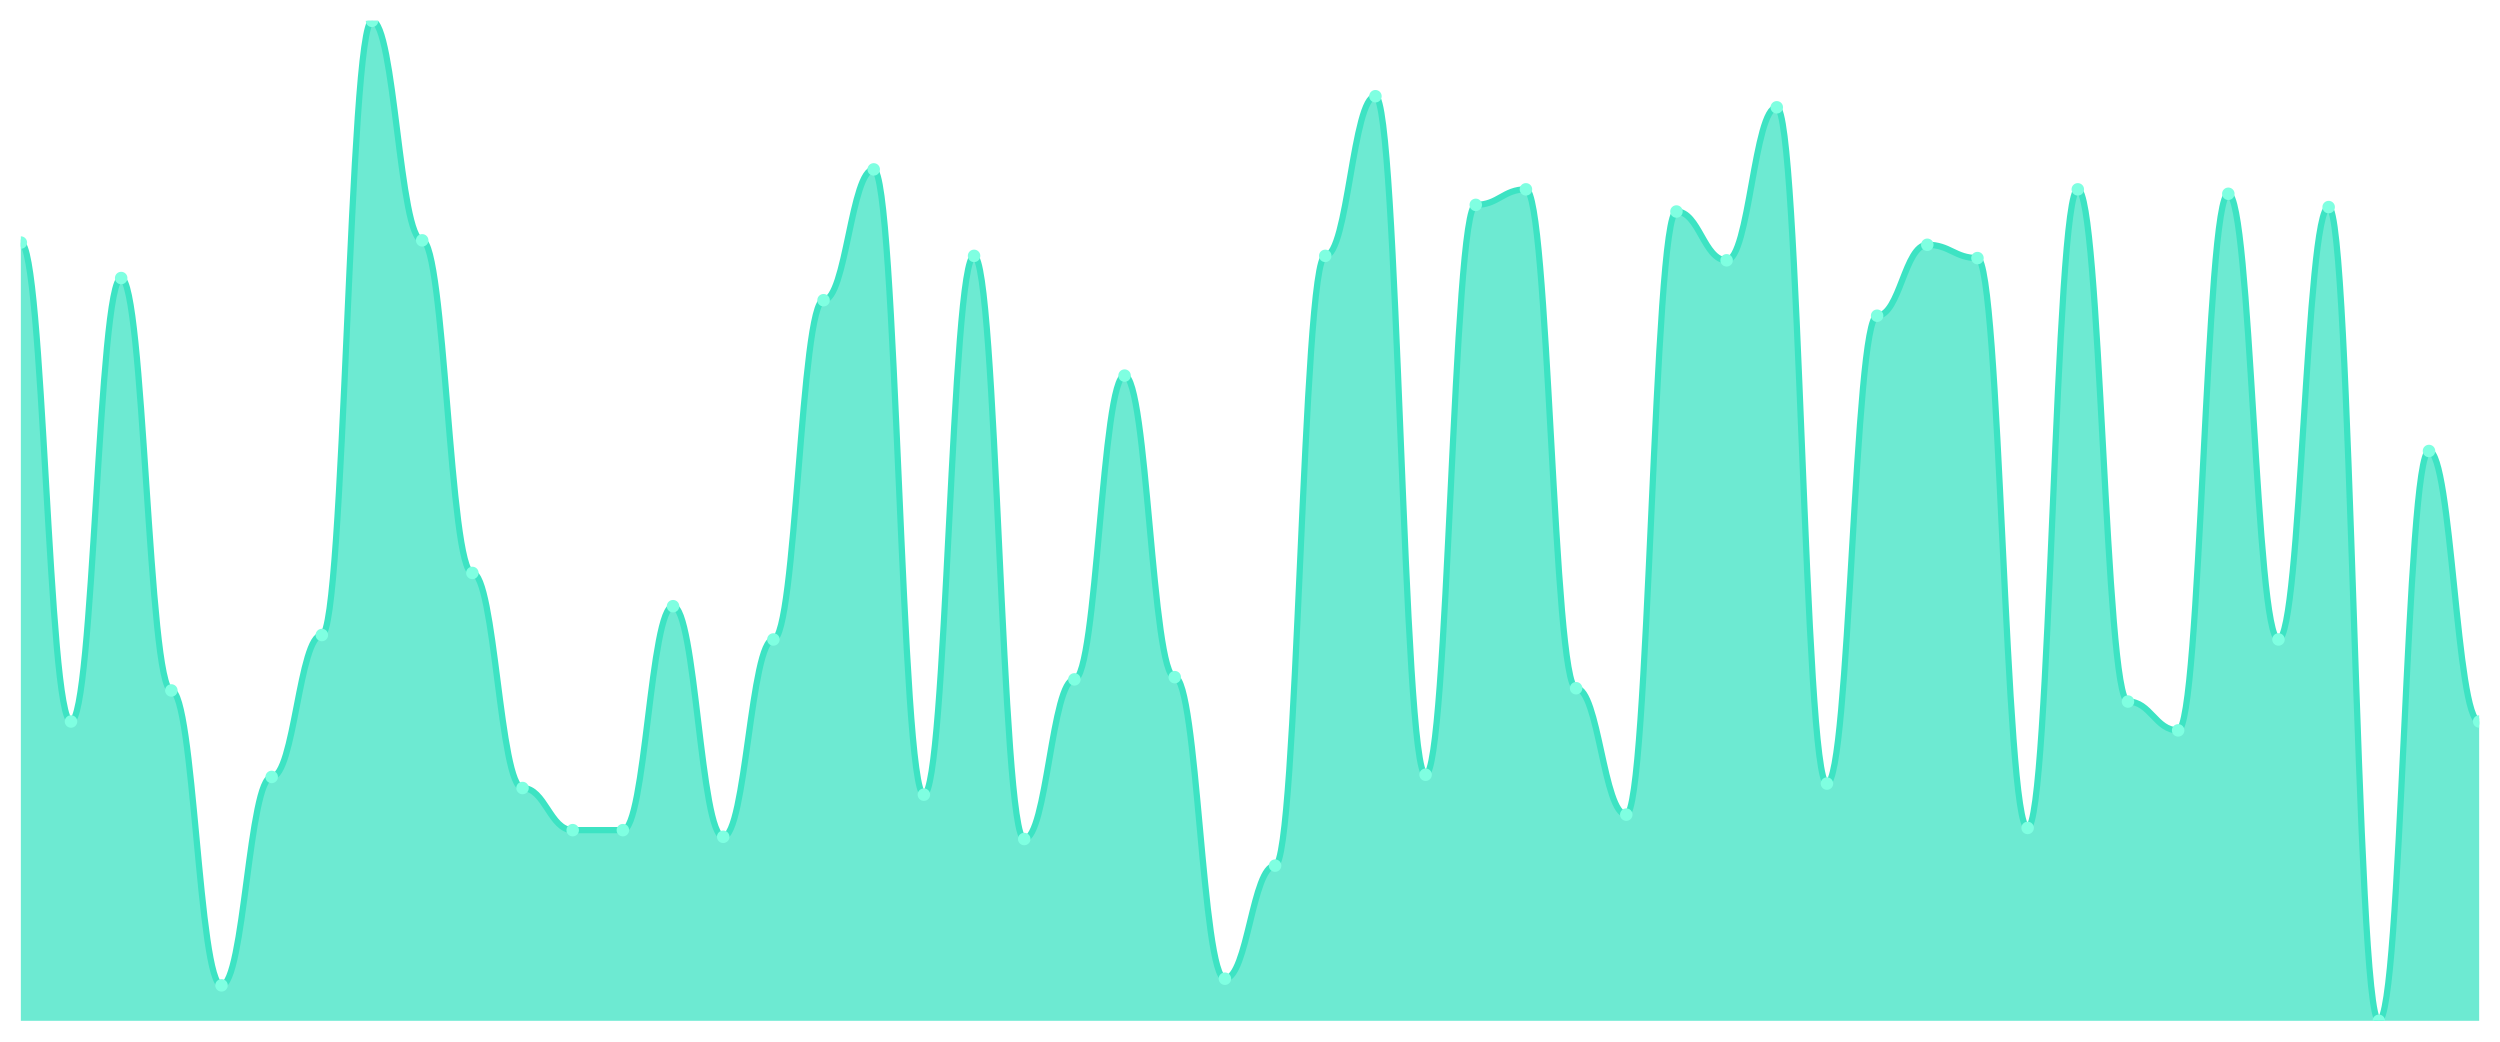
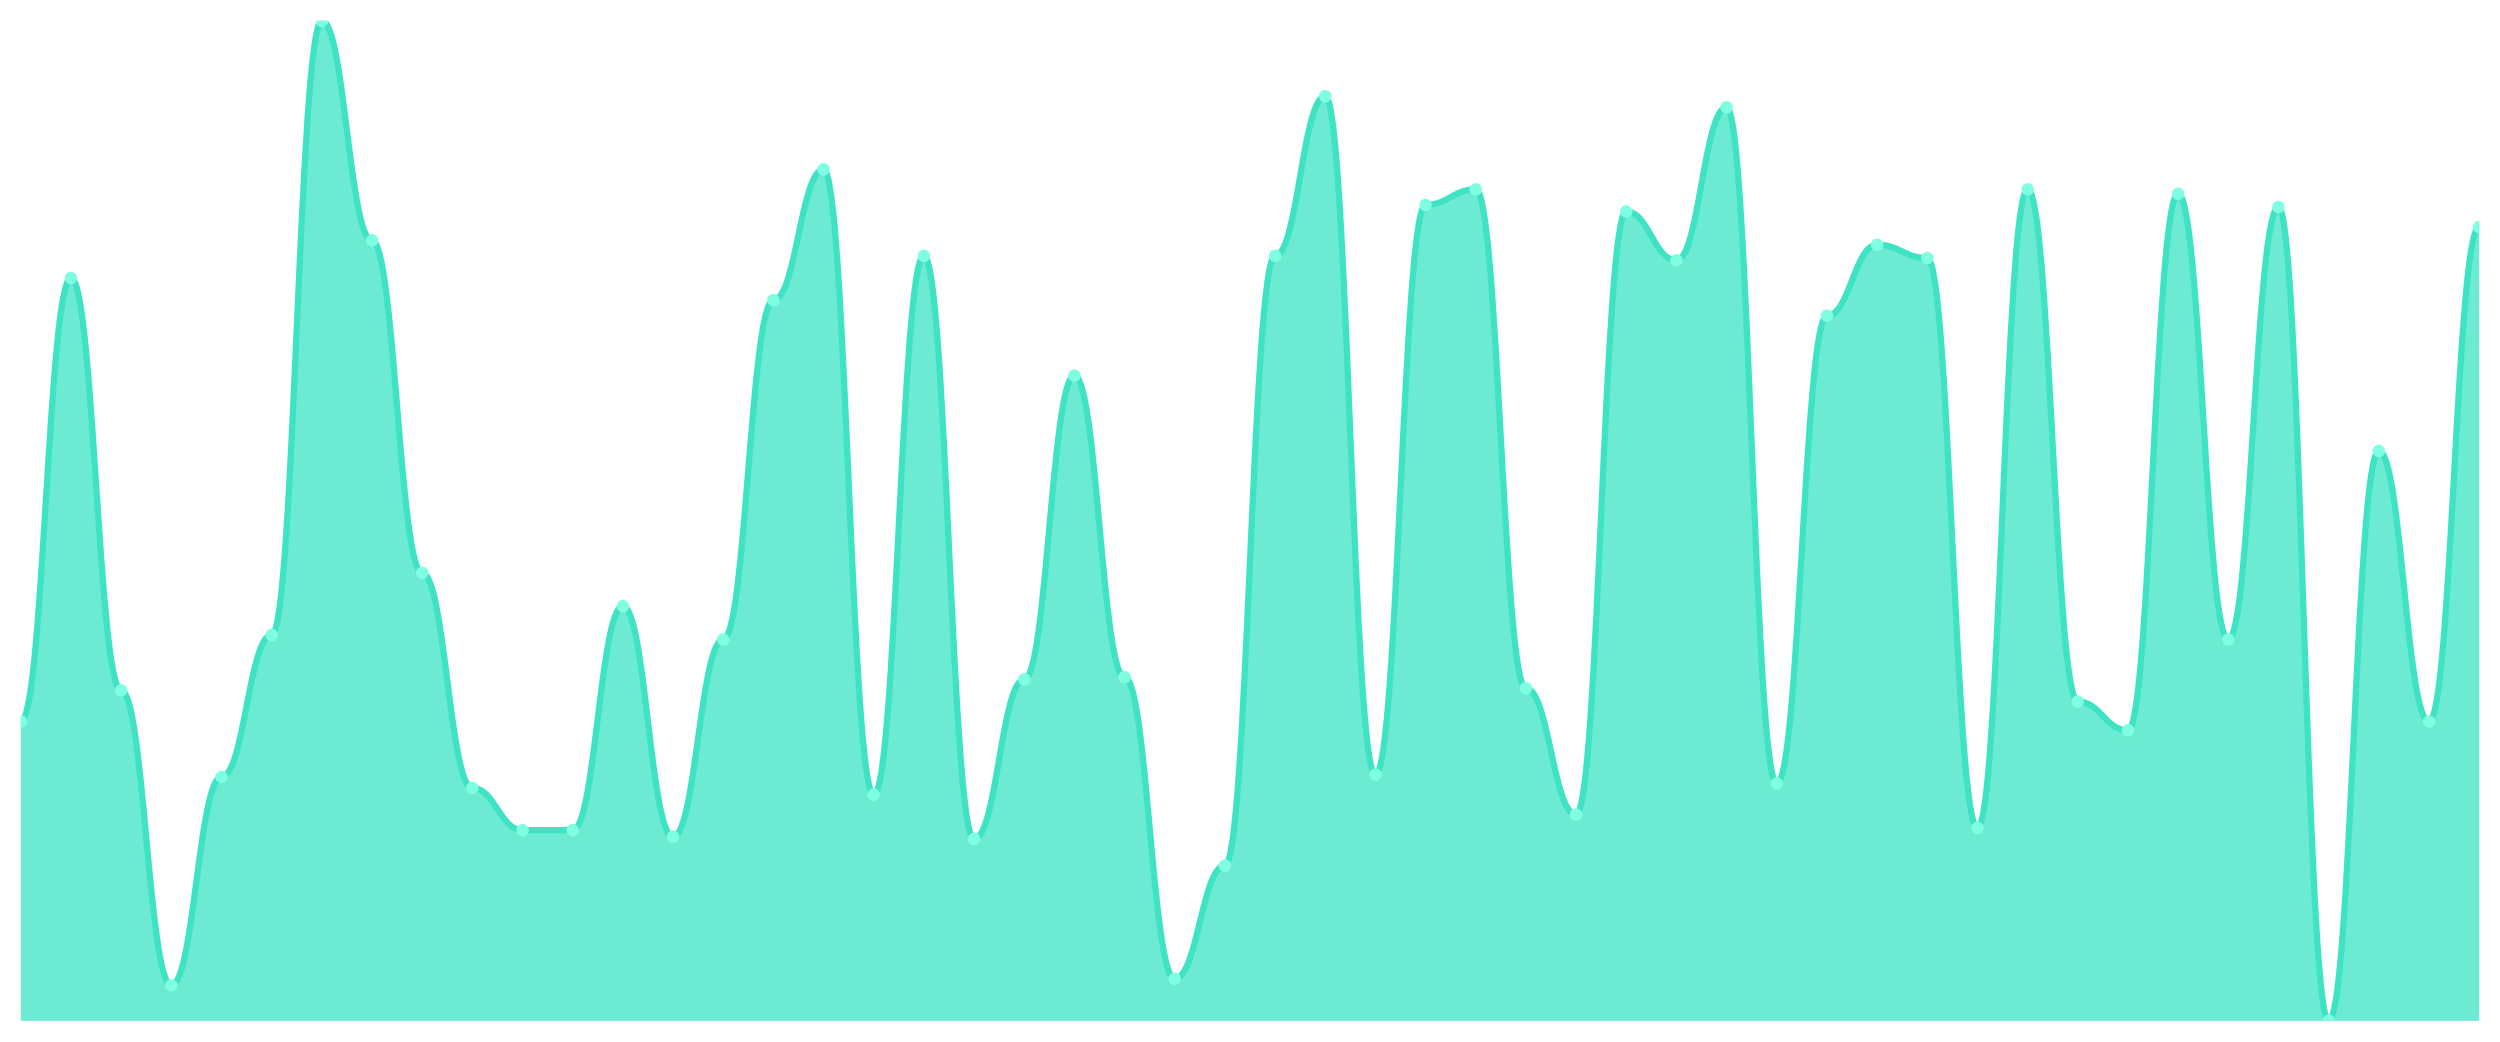
<svg xmlns="http://www.w3.org/2000/svg" viewBox="0 0 1200 500" width="1200" height="500">
  <defs>
    <clipPath id="c">
      <rect x="10" y="10" width="1180" height="480" />
    </clipPath>
  </defs>
  <rect width="1200" height="500" fill="none" />
  <g clip-path="url(#c)">
-     <path d="M 10,490 L 10,116.43 C 20.837,116.43 23.245,346.319 34.082,346.319 C 44.918,346.319 47.327,133.459 58.163,133.459 C 69,133.459 71.408,331.419 82.245,331.419 C 93.082,331.419 95.49,472.971 106.327,472.971 C 117.163,472.971 119.571,372.927 130.408,372.927 C 141.245,372.927 143.653,304.812 154.49,304.812 C 165.327,304.812 167.735,10 178.571,10 C 189.408,10 191.816,115.366 202.653,115.366 C 213.49,115.366 215.898,275.011 226.735,275.011 C 237.571,275.011 239.98,378.248 250.816,378.248 C 261.653,378.248 264.061,398.47 274.898,398.47 C 285.735,398.47 288.143,398.47 298.98,398.47 C 309.816,398.47 312.224,290.976 323.061,290.976 C 333.898,290.976 336.306,401.663 347.143,401.663 C 357.98,401.663 360.388,306.94 371.224,306.94 C 382.061,306.94 384.469,144.102 395.306,144.102 C 406.143,144.102 408.551,81.308 419.388,81.308 C 430.224,81.308 432.633,381.441 443.469,381.441 C 454.306,381.441 456.714,122.816 467.551,122.816 C 478.388,122.816 480.796,402.727 491.633,402.727 C 502.469,402.727 504.878,326.098 515.714,326.098 C 526.551,326.098 528.959,180.288 539.796,180.288 C 550.633,180.288 553.041,325.033 563.878,325.033 C 574.714,325.033 577.122,469.778 587.959,469.778 C 598.796,469.778 601.204,415.499 612.041,415.499 C 622.878,415.499 625.286,122.816 636.122,122.816 C 646.959,122.816 649.367,46.186 660.204,46.186 C 671.041,46.186 673.449,371.863 684.286,371.863 C 695.122,371.863 697.531,98.337 708.367,98.337 C 719.204,98.337 721.612,90.887 732.449,90.887 C 743.286,90.887 745.694,330.355 756.531,330.355 C 767.367,330.355 769.776,391.02 780.612,391.02 C 791.449,391.02 793.857,101.53 804.694,101.53 C 815.531,101.53 817.939,124.945 828.776,124.945 C 839.612,124.945 842.02,51.508 852.857,51.508 C 863.694,51.508 866.102,376.12 876.939,376.12 C 887.776,376.12 890.184,151.552 901.02,151.552 C 911.857,151.552 914.265,117.494 925.102,117.494 C 935.939,117.494 938.347,123.88 949.184,123.88 C 960.02,123.88 962.429,397.406 973.265,397.406 C 984.102,397.406 986.51,90.887 997.347,90.887 C 1008.184,90.887 1010.592,336.741 1021.429,336.741 C 1032.265,336.741 1034.673,350.576 1045.51,350.576 C 1056.347,350.576 1058.755,93.016 1069.592,93.016 C 1080.429,93.016 1082.837,306.94 1093.673,306.94 C 1104.51,306.94 1106.918,99.401 1117.755,99.401 C 1128.592,99.401 1131,490 1141.837,490 C 1152.673,490 1155.082,216.475 1165.918,216.475 C 1176.755,216.475 1179.163,346.319 1190,346.319 L 1190,490 Z" fill="rgba(61,227,195,0.75)" />
-     <path d="M 10,116.43 C 20.837,116.43 23.245,346.319 34.082,346.319 C 44.918,346.319 47.327,133.459 58.163,133.459 C 69,133.459 71.408,331.419 82.245,331.419 C 93.082,331.419 95.49,472.971 106.327,472.971 C 117.163,472.971 119.571,372.927 130.408,372.927 C 141.245,372.927 143.653,304.812 154.49,304.812 C 165.327,304.812 167.735,10 178.571,10 C 189.408,10 191.816,115.366 202.653,115.366 C 213.49,115.366 215.898,275.011 226.735,275.011 C 237.571,275.011 239.98,378.248 250.816,378.248 C 261.653,378.248 264.061,398.47 274.898,398.47 C 285.735,398.47 288.143,398.47 298.98,398.47 C 309.816,398.47 312.224,290.976 323.061,290.976 C 333.898,290.976 336.306,401.663 347.143,401.663 C 357.98,401.663 360.388,306.94 371.224,306.94 C 382.061,306.94 384.469,144.102 395.306,144.102 C 406.143,144.102 408.551,81.308 419.388,81.308 C 430.224,81.308 432.633,381.441 443.469,381.441 C 454.306,381.441 456.714,122.816 467.551,122.816 C 478.388,122.816 480.796,402.727 491.633,402.727 C 502.469,402.727 504.878,326.098 515.714,326.098 C 526.551,326.098 528.959,180.288 539.796,180.288 C 550.633,180.288 553.041,325.033 563.878,325.033 C 574.714,325.033 577.122,469.778 587.959,469.778 C 598.796,469.778 601.204,415.499 612.041,415.499 C 622.878,415.499 625.286,122.816 636.122,122.816 C 646.959,122.816 649.367,46.186 660.204,46.186 C 671.041,46.186 673.449,371.863 684.286,371.863 C 695.122,371.863 697.531,98.337 708.367,98.337 C 719.204,98.337 721.612,90.887 732.449,90.887 C 743.286,90.887 745.694,330.355 756.531,330.355 C 767.367,330.355 769.776,391.02 780.612,391.02 C 791.449,391.02 793.857,101.53 804.694,101.53 C 815.531,101.53 817.939,124.945 828.776,124.945 C 839.612,124.945 842.02,51.508 852.857,51.508 C 863.694,51.508 866.102,376.12 876.939,376.12 C 887.776,376.12 890.184,151.552 901.02,151.552 C 911.857,151.552 914.265,117.494 925.102,117.494 C 935.939,117.494 938.347,123.88 949.184,123.88 C 960.02,123.88 962.429,397.406 973.265,397.406 C 984.102,397.406 986.51,90.887 997.347,90.887 C 1008.184,90.887 1010.592,336.741 1021.429,336.741 C 1032.265,336.741 1034.673,350.576 1045.51,350.576 C 1056.347,350.576 1058.755,93.016 1069.592,93.016 C 1080.429,93.016 1082.837,306.94 1093.673,306.94 C 1104.51,306.94 1106.918,99.401 1117.755,99.401 C 1128.592,99.401 1131,490 1141.837,490 C 1152.673,490 1155.082,216.475 1165.918,216.475 C 1176.755,216.475 1179.163,346.319 1190,346.319" fill="none" stroke="#3de3c3" stroke-width="3" stroke-linecap="round" stroke-linejoin="round" />
-     <circle cx="10" cy="116.43" r="3" fill="#7fffe1" />
-     <circle cx="34.082" cy="346.319" r="3" fill="#7fffe1" />
-     <circle cx="58.163" cy="133.459" r="3" fill="#7fffe1" />
-     <circle cx="82.245" cy="331.419" r="3" fill="#7fffe1" />
-     <circle cx="106.327" cy="472.971" r="3" fill="#7fffe1" />
-     <circle cx="130.408" cy="372.927" r="3" fill="#7fffe1" />
-     <circle cx="154.49" cy="304.812" r="3" fill="#7fffe1" />
-     <circle cx="178.571" cy="10" r="3" fill="#7fffe1" />
-     <circle cx="202.653" cy="115.366" r="3" fill="#7fffe1" />
-     <circle cx="226.735" cy="275.011" r="3" fill="#7fffe1" />
-     <circle cx="250.816" cy="378.248" r="3" fill="#7fffe1" />
+     <path d="M 10,490 L 10,346.319 C 20.837,346.319 23.245,133.459 34.082,133.459 C 44.918,133.459 47.327,331.419 58.163,331.419 C 69,331.419 71.408,472.971 82.245,472.971 C 93.082,472.971 95.49,372.927 106.327,372.927 C 117.163,372.927 119.571,304.812 130.408,304.812 C 141.245,304.812 143.653,10 154.49,10 C 165.327,10 167.735,115.366 178.571,115.366 C 189.408,115.366 191.816,275.011 202.653,275.011 C 213.49,275.011 215.898,378.248 226.735,378.248 C 237.571,378.248 239.98,398.47 250.816,398.47 C 261.653,398.47 264.061,398.47 274.898,398.47 C 285.735,398.47 288.143,290.976 298.98,290.976 C 309.816,290.976 312.224,401.663 323.061,401.663 C 333.898,401.663 336.306,306.94 347.143,306.94 C 357.98,306.94 360.388,144.102 371.224,144.102 C 382.061,144.102 384.469,81.308 395.306,81.308 C 406.143,81.308 408.551,381.441 419.388,381.441 C 430.224,381.441 432.633,122.816 443.469,122.816 C 454.306,122.816 456.714,402.727 467.551,402.727 C 478.388,402.727 480.796,326.098 491.633,326.098 C 502.469,326.098 504.878,180.288 515.714,180.288 C 526.551,180.288 528.959,325.033 539.796,325.033 C 550.633,325.033 553.041,469.778 563.878,469.778 C 574.714,469.778 577.122,415.499 587.959,415.499 C 598.796,415.499 601.204,122.816 612.041,122.816 C 622.878,122.816 625.286,46.186 636.122,46.186 C 646.959,46.186 649.367,371.863 660.204,371.863 C 671.041,371.863 673.449,98.337 684.286,98.337 C 695.122,98.337 697.531,90.887 708.367,90.887 C 719.204,90.887 721.612,330.355 732.449,330.355 C 743.286,330.355 745.694,391.02 756.531,391.02 C 767.367,391.02 769.776,101.53 780.612,101.53 C 791.449,101.53 793.857,124.945 804.694,124.945 C 815.531,124.945 817.939,51.508 828.776,51.508 C 839.612,51.508 842.02,376.12 852.857,376.12 C 863.694,376.12 866.102,151.552 876.939,151.552 C 887.776,151.552 890.184,117.494 901.02,117.494 C 911.857,117.494 914.265,123.88 925.102,123.88 C 935.939,123.88 938.347,397.406 949.184,397.406 C 960.02,397.406 962.429,90.887 973.265,90.887 C 984.102,90.887 986.51,336.741 997.347,336.741 C 1008.184,336.741 1010.592,350.576 1021.429,350.576 C 1032.265,350.576 1034.673,93.016 1045.51,93.016 C 1056.347,93.016 1058.755,306.94 1069.592,306.94 C 1080.429,306.94 1082.837,99.401 1093.673,99.401 C 1104.51,99.401 1106.918,490 1117.755,490 C 1128.592,490 1131,216.475 1141.837,216.475 C 1152.673,216.475 1155.082,346.319 1165.918,346.319 C 1176.755,346.319 1179.163,108.98 1190,108.98 L 1190,490 Z" fill="rgba(61,227,195,0.75)" />
+     <path d="M 10,346.319 C 20.837,346.319 23.245,133.459 34.082,133.459 C 44.918,133.459 47.327,331.419 58.163,331.419 C 69,331.419 71.408,472.971 82.245,472.971 C 93.082,472.971 95.49,372.927 106.327,372.927 C 117.163,372.927 119.571,304.812 130.408,304.812 C 141.245,304.812 143.653,10 154.49,10 C 165.327,10 167.735,115.366 178.571,115.366 C 189.408,115.366 191.816,275.011 202.653,275.011 C 213.49,275.011 215.898,378.248 226.735,378.248 C 237.571,378.248 239.98,398.47 250.816,398.47 C 261.653,398.47 264.061,398.47 274.898,398.47 C 285.735,398.47 288.143,290.976 298.98,290.976 C 309.816,290.976 312.224,401.663 323.061,401.663 C 333.898,401.663 336.306,306.94 347.143,306.94 C 357.98,306.94 360.388,144.102 371.224,144.102 C 382.061,144.102 384.469,81.308 395.306,81.308 C 406.143,81.308 408.551,381.441 419.388,381.441 C 430.224,381.441 432.633,122.816 443.469,122.816 C 454.306,122.816 456.714,402.727 467.551,402.727 C 478.388,402.727 480.796,326.098 491.633,326.098 C 502.469,326.098 504.878,180.288 515.714,180.288 C 526.551,180.288 528.959,325.033 539.796,325.033 C 550.633,325.033 553.041,469.778 563.878,469.778 C 574.714,469.778 577.122,415.499 587.959,415.499 C 598.796,415.499 601.204,122.816 612.041,122.816 C 622.878,122.816 625.286,46.186 636.122,46.186 C 646.959,46.186 649.367,371.863 660.204,371.863 C 671.041,371.863 673.449,98.337 684.286,98.337 C 695.122,98.337 697.531,90.887 708.367,90.887 C 719.204,90.887 721.612,330.355 732.449,330.355 C 743.286,330.355 745.694,391.02 756.531,391.02 C 767.367,391.02 769.776,101.53 780.612,101.53 C 791.449,101.53 793.857,124.945 804.694,124.945 C 815.531,124.945 817.939,51.508 828.776,51.508 C 839.612,51.508 842.02,376.12 852.857,376.12 C 863.694,376.12 866.102,151.552 876.939,151.552 C 887.776,151.552 890.184,117.494 901.02,117.494 C 911.857,117.494 914.265,123.88 925.102,123.88 C 935.939,123.88 938.347,397.406 949.184,397.406 C 960.02,397.406 962.429,90.887 973.265,90.887 C 984.102,90.887 986.51,336.741 997.347,336.741 C 1008.184,336.741 1010.592,350.576 1021.429,350.576 C 1032.265,350.576 1034.673,93.016 1045.51,93.016 C 1056.347,93.016 1058.755,306.94 1069.592,306.94 C 1080.429,306.94 1082.837,99.401 1093.673,99.401 C 1104.51,99.401 1106.918,490 1117.755,490 C 1128.592,490 1131,216.475 1141.837,216.475 C 1152.673,216.475 1155.082,346.319 1165.918,346.319 C 1176.755,346.319 1179.163,108.98 1190,108.98" fill="none" stroke="#3de3c3" stroke-width="3" stroke-linecap="round" stroke-linejoin="round" />
+     <circle cx="10" cy="346.319" r="3" fill="#7fffe1" />
+     <circle cx="34.082" cy="133.459" r="3" fill="#7fffe1" />
+     <circle cx="58.163" cy="331.419" r="3" fill="#7fffe1" />
+     <circle cx="82.245" cy="472.971" r="3" fill="#7fffe1" />
+     <circle cx="106.327" cy="372.927" r="3" fill="#7fffe1" />
+     <circle cx="130.408" cy="304.812" r="3" fill="#7fffe1" />
+     <circle cx="154.49" cy="10" r="3" fill="#7fffe1" />
+     <circle cx="178.571" cy="115.366" r="3" fill="#7fffe1" />
+     <circle cx="202.653" cy="275.011" r="3" fill="#7fffe1" />
+     <circle cx="226.735" cy="378.248" r="3" fill="#7fffe1" />
+     <circle cx="250.816" cy="398.47" r="3" fill="#7fffe1" />
    <circle cx="274.898" cy="398.47" r="3" fill="#7fffe1" />
-     <circle cx="298.98" cy="398.47" r="3" fill="#7fffe1" />
-     <circle cx="323.061" cy="290.976" r="3" fill="#7fffe1" />
-     <circle cx="347.143" cy="401.663" r="3" fill="#7fffe1" />
-     <circle cx="371.224" cy="306.94" r="3" fill="#7fffe1" />
-     <circle cx="395.306" cy="144.102" r="3" fill="#7fffe1" />
-     <circle cx="419.388" cy="81.308" r="3" fill="#7fffe1" />
-     <circle cx="443.469" cy="381.441" r="3" fill="#7fffe1" />
-     <circle cx="467.551" cy="122.816" r="3" fill="#7fffe1" />
-     <circle cx="491.633" cy="402.727" r="3" fill="#7fffe1" />
-     <circle cx="515.714" cy="326.098" r="3" fill="#7fffe1" />
-     <circle cx="539.796" cy="180.288" r="3" fill="#7fffe1" />
-     <circle cx="563.878" cy="325.033" r="3" fill="#7fffe1" />
-     <circle cx="587.959" cy="469.778" r="3" fill="#7fffe1" />
-     <circle cx="612.041" cy="415.499" r="3" fill="#7fffe1" />
-     <circle cx="636.122" cy="122.816" r="3" fill="#7fffe1" />
-     <circle cx="660.204" cy="46.186" r="3" fill="#7fffe1" />
-     <circle cx="684.286" cy="371.863" r="3" fill="#7fffe1" />
-     <circle cx="708.367" cy="98.337" r="3" fill="#7fffe1" />
-     <circle cx="732.449" cy="90.887" r="3" fill="#7fffe1" />
-     <circle cx="756.531" cy="330.355" r="3" fill="#7fffe1" />
-     <circle cx="780.612" cy="391.02" r="3" fill="#7fffe1" />
-     <circle cx="804.694" cy="101.53" r="3" fill="#7fffe1" />
-     <circle cx="828.776" cy="124.945" r="3" fill="#7fffe1" />
-     <circle cx="852.857" cy="51.508" r="3" fill="#7fffe1" />
-     <circle cx="876.939" cy="376.12" r="3" fill="#7fffe1" />
-     <circle cx="901.02" cy="151.552" r="3" fill="#7fffe1" />
-     <circle cx="925.102" cy="117.494" r="3" fill="#7fffe1" />
-     <circle cx="949.184" cy="123.88" r="3" fill="#7fffe1" />
-     <circle cx="973.265" cy="397.406" r="3" fill="#7fffe1" />
-     <circle cx="997.347" cy="90.887" r="3" fill="#7fffe1" />
-     <circle cx="1021.429" cy="336.741" r="3" fill="#7fffe1" />
-     <circle cx="1045.51" cy="350.576" r="3" fill="#7fffe1" />
-     <circle cx="1069.592" cy="93.016" r="3" fill="#7fffe1" />
-     <circle cx="1093.673" cy="306.94" r="3" fill="#7fffe1" />
-     <circle cx="1117.755" cy="99.401" r="3" fill="#7fffe1" />
-     <circle cx="1141.837" cy="490" r="3" fill="#7fffe1" />
-     <circle cx="1165.918" cy="216.475" r="3" fill="#7fffe1" />
-     <circle cx="1190" cy="346.319" r="3" fill="#7fffe1" />
+     <circle cx="298.98" cy="290.976" r="3" fill="#7fffe1" />
+     <circle cx="323.061" cy="401.663" r="3" fill="#7fffe1" />
+     <circle cx="347.143" cy="306.94" r="3" fill="#7fffe1" />
+     <circle cx="371.224" cy="144.102" r="3" fill="#7fffe1" />
+     <circle cx="395.306" cy="81.308" r="3" fill="#7fffe1" />
+     <circle cx="419.388" cy="381.441" r="3" fill="#7fffe1" />
+     <circle cx="443.469" cy="122.816" r="3" fill="#7fffe1" />
+     <circle cx="467.551" cy="402.727" r="3" fill="#7fffe1" />
+     <circle cx="491.633" cy="326.098" r="3" fill="#7fffe1" />
+     <circle cx="515.714" cy="180.288" r="3" fill="#7fffe1" />
+     <circle cx="539.796" cy="325.033" r="3" fill="#7fffe1" />
+     <circle cx="563.878" cy="469.778" r="3" fill="#7fffe1" />
+     <circle cx="587.959" cy="415.499" r="3" fill="#7fffe1" />
+     <circle cx="612.041" cy="122.816" r="3" fill="#7fffe1" />
+     <circle cx="636.122" cy="46.186" r="3" fill="#7fffe1" />
+     <circle cx="660.204" cy="371.863" r="3" fill="#7fffe1" />
+     <circle cx="684.286" cy="98.337" r="3" fill="#7fffe1" />
+     <circle cx="708.367" cy="90.887" r="3" fill="#7fffe1" />
+     <circle cx="732.449" cy="330.355" r="3" fill="#7fffe1" />
+     <circle cx="756.531" cy="391.02" r="3" fill="#7fffe1" />
+     <circle cx="780.612" cy="101.53" r="3" fill="#7fffe1" />
+     <circle cx="804.694" cy="124.945" r="3" fill="#7fffe1" />
+     <circle cx="828.776" cy="51.508" r="3" fill="#7fffe1" />
+     <circle cx="852.857" cy="376.12" r="3" fill="#7fffe1" />
+     <circle cx="876.939" cy="151.552" r="3" fill="#7fffe1" />
+     <circle cx="901.02" cy="117.494" r="3" fill="#7fffe1" />
+     <circle cx="925.102" cy="123.88" r="3" fill="#7fffe1" />
+     <circle cx="949.184" cy="397.406" r="3" fill="#7fffe1" />
+     <circle cx="973.265" cy="90.887" r="3" fill="#7fffe1" />
+     <circle cx="997.347" cy="336.741" r="3" fill="#7fffe1" />
+     <circle cx="1021.429" cy="350.576" r="3" fill="#7fffe1" />
+     <circle cx="1045.51" cy="93.016" r="3" fill="#7fffe1" />
+     <circle cx="1069.592" cy="306.94" r="3" fill="#7fffe1" />
+     <circle cx="1093.673" cy="99.401" r="3" fill="#7fffe1" />
+     <circle cx="1117.755" cy="490" r="3" fill="#7fffe1" />
+     <circle cx="1141.837" cy="216.475" r="3" fill="#7fffe1" />
+     <circle cx="1165.918" cy="346.319" r="3" fill="#7fffe1" />
+     <circle cx="1190" cy="108.98" r="3" fill="#7fffe1" />
  </g>
</svg>
